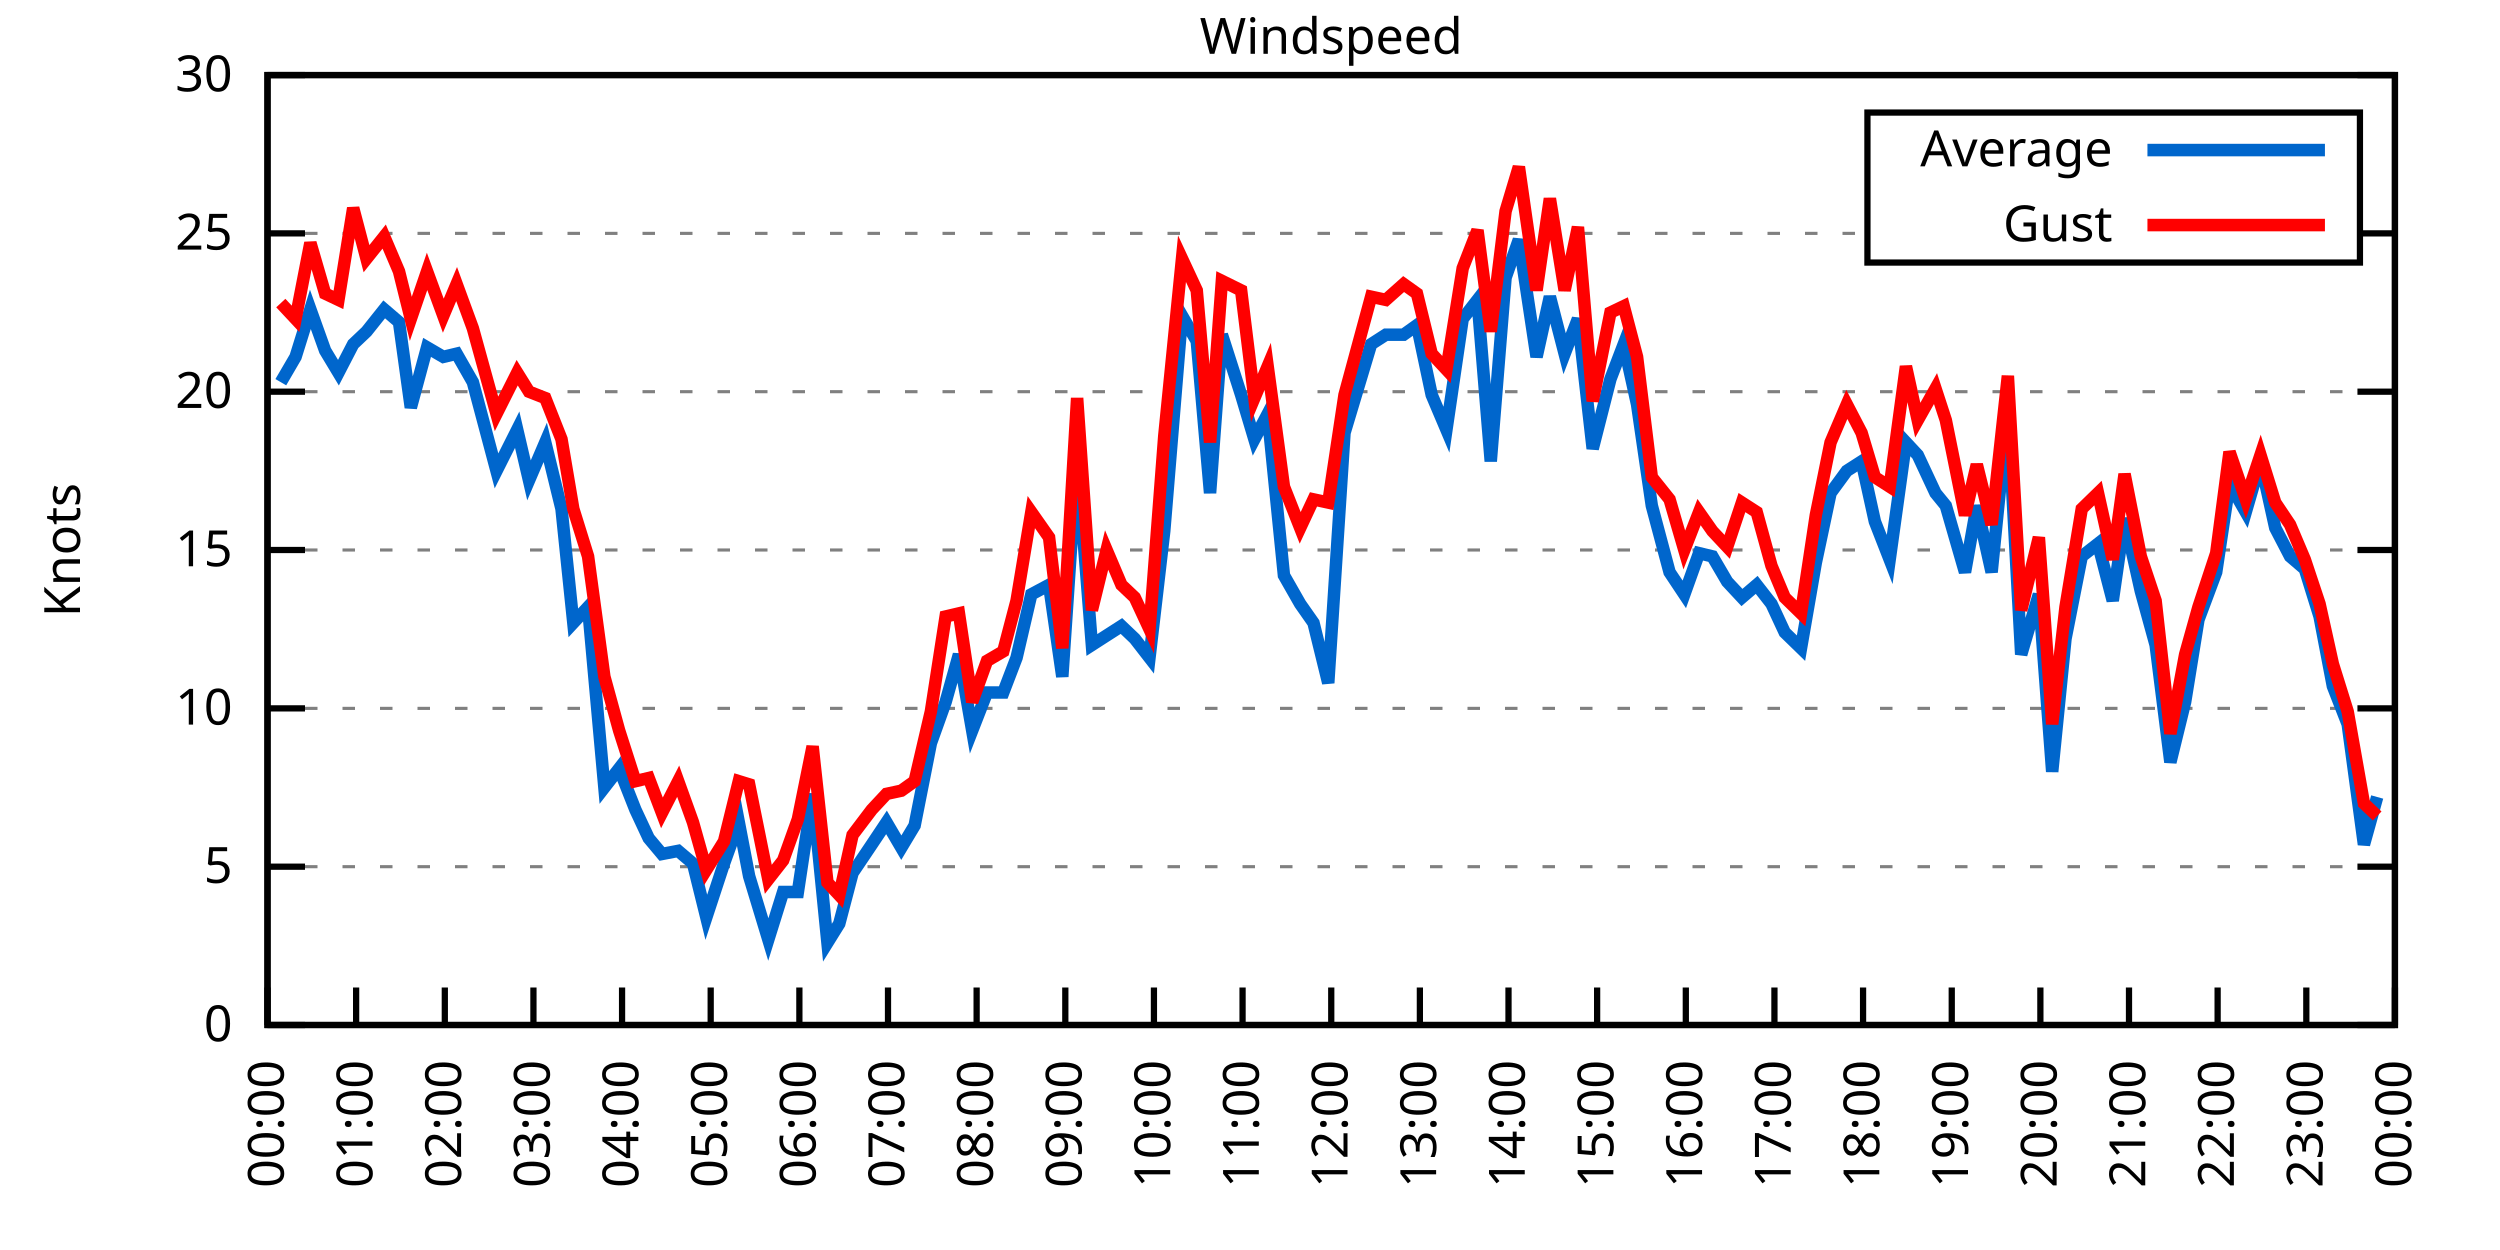
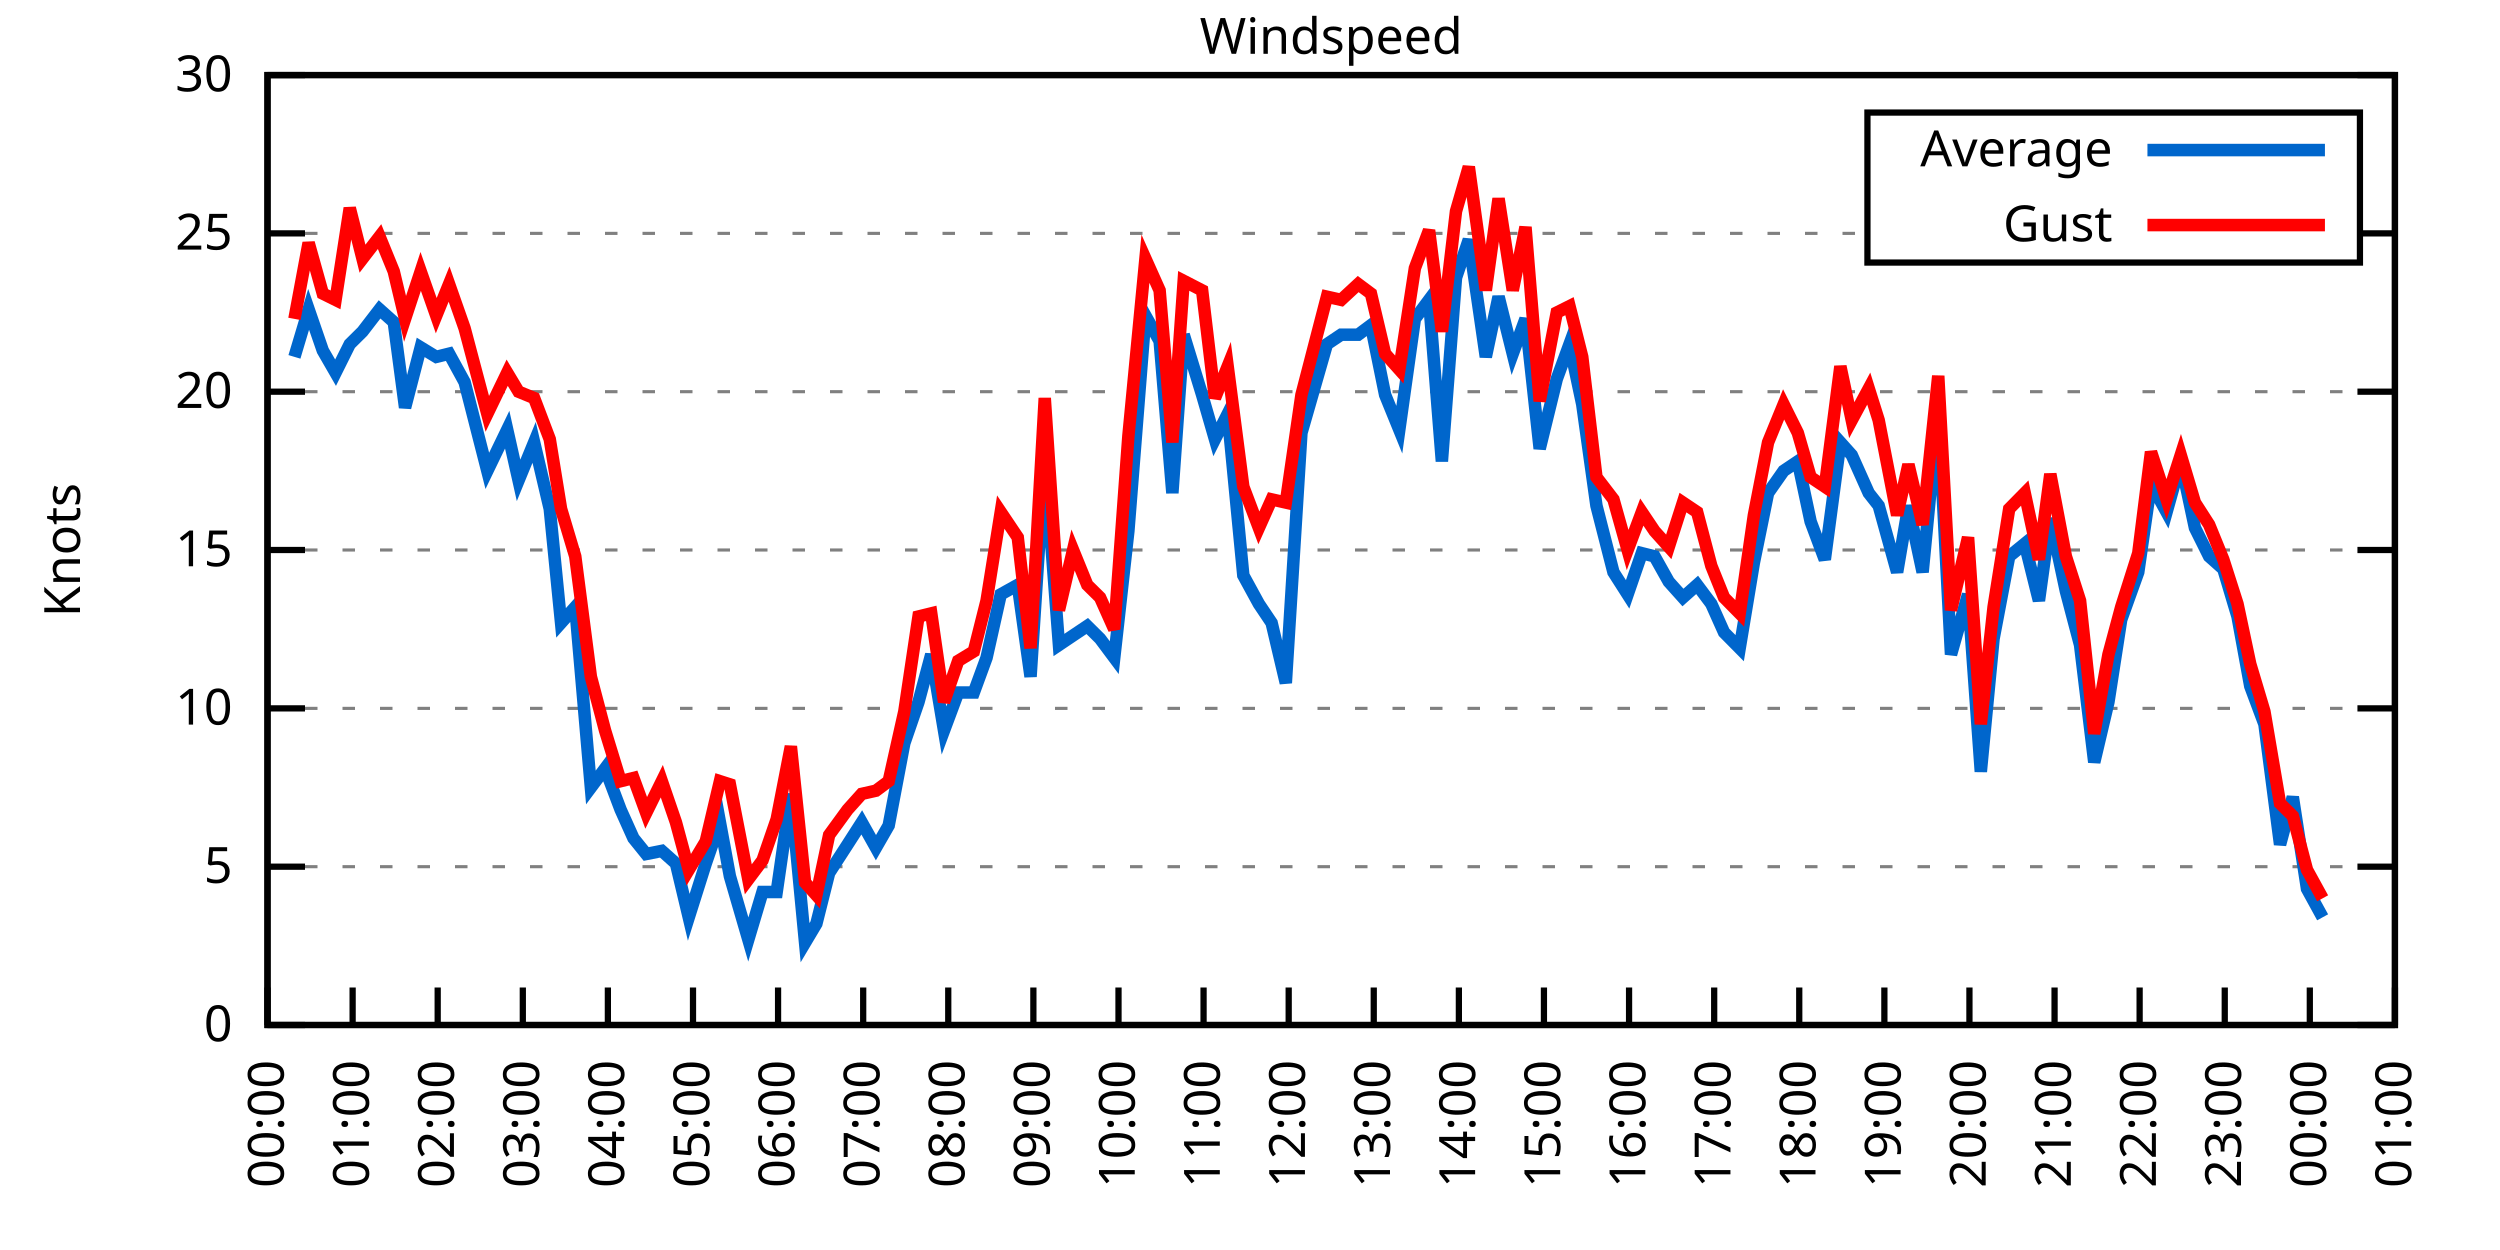
<svg xmlns="http://www.w3.org/2000/svg" xmlns:xlink="http://www.w3.org/1999/xlink" width="400" height="200" viewBox="0 0 400 200">
  <g id="gnuplot_canvas">
    <rect x="0" y="0" width="400" height="200" fill="none" />
    <defs>
      <circle id="gpDot" r="0.5" stroke-width="0.5" stroke="currentColor" />
      <path id="gpPt0" stroke-width="0.333" stroke="currentColor" d="M-1,0 h2 M0,-1 v2" />
      <path id="gpPt1" stroke-width="0.333" stroke="currentColor" d="M-1,-1 L1,1 M1,-1 L-1,1" />
      <path id="gpPt2" stroke-width="0.333" stroke="currentColor" d="M-1,0 L1,0 M0,-1 L0,1 M-1,-1 L1,1 M-1,1 L1,-1" />
      <rect id="gpPt3" stroke-width="0.333" stroke="currentColor" x="-1" y="-1" width="2" height="2" />
      <rect id="gpPt4" stroke-width="0.333" stroke="currentColor" fill="currentColor" x="-1" y="-1" width="2" height="2" />
      <circle id="gpPt5" stroke-width="0.333" stroke="currentColor" cx="0" cy="0" r="1" />
      <use xlink:href="#gpPt5" id="gpPt6" fill="currentColor" stroke="none" />
      <path id="gpPt7" stroke-width="0.333" stroke="currentColor" d="M0,-1.33 L-1.33,0.67 L1.33,0.67 z" />
      <use xlink:href="#gpPt7" id="gpPt8" fill="currentColor" stroke="none" />
      <use xlink:href="#gpPt7" id="gpPt9" stroke="currentColor" transform="rotate(180)" />
      <use xlink:href="#gpPt9" id="gpPt10" fill="currentColor" stroke="none" />
      <use xlink:href="#gpPt3" id="gpPt11" stroke="currentColor" transform="rotate(45)" />
      <use xlink:href="#gpPt11" id="gpPt12" fill="currentColor" stroke="none" />
      <path id="gpPt13" stroke-width="0.333" stroke="currentColor" d="M0,1.330 L1.265,0.411 L0.782,-1.067 L-0.782,-1.076 L-1.265,0.411 z" />
      <use xlink:href="#gpPt13" id="gpPt14" fill="currentColor" stroke="none" />
      <filter id="textbox" filterUnits="objectBoundingBox" x="0" y="0" height="1" width="1">
        <feFlood flood-color="white" flood-opacity="1" result="bgnd" />
        <feComposite in="SourceGraphic" in2="bgnd" operator="atop" />
      </filter>
      <filter id="greybox" filterUnits="objectBoundingBox" x="0" y="0" height="1" width="1">
        <feFlood flood-color="lightgrey" flood-opacity="1" result="grey" />
        <feComposite in="SourceGraphic" in2="grey" operator="atop" />
      </filter>
    </defs>
    <g fill="none" color="white" stroke="currentColor" stroke-width="1.00" stroke-linecap="butt" stroke-linejoin="miter">
</g>
    <g fill="none" color="black" stroke="currentColor" stroke-width="1.00" stroke-linecap="butt" stroke-linejoin="miter">
      <g stroke="none" shape-rendering="crispEdges">
        <polygon fill="rgb(255, 255, 255)" points="42.80,164.00 383.18,164.00 383.18,12.02 42.80,12.02 " />
      </g>
    </g>
    <g fill="none" color="black" stroke="currentColor" stroke-width="1.00" stroke-linecap="butt" stroke-linejoin="miter">
</g>
    <g fill="none" color="black" stroke="black" stroke-width="0.50" stroke-linecap="butt" stroke-linejoin="miter">
</g>
    <g fill="none" color="gray" stroke="currentColor" stroke-width="0.50" stroke-linecap="butt" stroke-linejoin="miter">
      <path stroke="gray" stroke-dasharray="2,4" class="gridline" d="M42.80,164.00 L383.19,164.00  " />
    </g>
    <g fill="none" color="gray" stroke="gray" stroke-width="1.00" stroke-linecap="butt" stroke-linejoin="miter">
</g>
    <g fill="none" color="black" stroke="currentColor" stroke-width="1.00" stroke-linecap="butt" stroke-linejoin="miter">
      <path stroke="black" d="M42.80,164.00 L48.80,164.00 M383.19,164.00 L377.19,164.00  " />
      <g transform="translate(37.20,166.60)" stroke="none" fill="black" font-family="Sans" font-size="8.00" text-anchor="end">
        <text>
          <tspan font-family="Sans"> 0</tspan>
        </text>
      </g>
    </g>
    <g fill="none" color="black" stroke="currentColor" stroke-width="1.00" stroke-linecap="butt" stroke-linejoin="miter">
</g>
    <g fill="none" color="black" stroke="black" stroke-width="0.50" stroke-linecap="butt" stroke-linejoin="miter">
</g>
    <g fill="none" color="gray" stroke="currentColor" stroke-width="0.50" stroke-linecap="butt" stroke-linejoin="miter">
      <path stroke="gray" stroke-dasharray="2,4" class="gridline" d="M42.80,138.67 L383.19,138.67  " />
    </g>
    <g fill="none" color="gray" stroke="gray" stroke-width="1.00" stroke-linecap="butt" stroke-linejoin="miter">
</g>
    <g fill="none" color="black" stroke="currentColor" stroke-width="1.00" stroke-linecap="butt" stroke-linejoin="miter">
      <path stroke="black" d="M42.80,138.67 L48.80,138.67 M383.19,138.67 L377.19,138.67  " />
      <g transform="translate(37.20,141.27)" stroke="none" fill="black" font-family="Sans" font-size="8.00" text-anchor="end">
        <text>
          <tspan font-family="Sans"> 5</tspan>
        </text>
      </g>
    </g>
    <g fill="none" color="black" stroke="currentColor" stroke-width="1.00" stroke-linecap="butt" stroke-linejoin="miter">
</g>
    <g fill="none" color="black" stroke="black" stroke-width="0.50" stroke-linecap="butt" stroke-linejoin="miter">
</g>
    <g fill="none" color="gray" stroke="currentColor" stroke-width="0.50" stroke-linecap="butt" stroke-linejoin="miter">
      <path stroke="gray" stroke-dasharray="2,4" class="gridline" d="M42.80,113.34 L383.19,113.34  " />
    </g>
    <g fill="none" color="gray" stroke="gray" stroke-width="1.00" stroke-linecap="butt" stroke-linejoin="miter">
</g>
    <g fill="none" color="black" stroke="currentColor" stroke-width="1.00" stroke-linecap="butt" stroke-linejoin="miter">
      <path stroke="black" d="M42.80,113.34 L48.80,113.34 M383.19,113.34 L377.19,113.34  " />
      <g transform="translate(37.20,115.94)" stroke="none" fill="black" font-family="Sans" font-size="8.00" text-anchor="end">
        <text>
          <tspan font-family="Sans"> 10</tspan>
        </text>
      </g>
    </g>
    <g fill="none" color="black" stroke="currentColor" stroke-width="1.00" stroke-linecap="butt" stroke-linejoin="miter">
</g>
    <g fill="none" color="black" stroke="black" stroke-width="0.50" stroke-linecap="butt" stroke-linejoin="miter">
</g>
    <g fill="none" color="gray" stroke="currentColor" stroke-width="0.50" stroke-linecap="butt" stroke-linejoin="miter">
      <path stroke="gray" stroke-dasharray="2,4" class="gridline" d="M42.80,88.00 L383.19,88.00  " />
    </g>
    <g fill="none" color="gray" stroke="gray" stroke-width="1.00" stroke-linecap="butt" stroke-linejoin="miter">
</g>
    <g fill="none" color="black" stroke="currentColor" stroke-width="1.00" stroke-linecap="butt" stroke-linejoin="miter">
      <path stroke="black" d="M42.80,88.00 L48.80,88.00 M383.19,88.00 L377.19,88.00  " />
      <g transform="translate(37.20,90.60)" stroke="none" fill="black" font-family="Sans" font-size="8.00" text-anchor="end">
        <text>
          <tspan font-family="Sans"> 15</tspan>
        </text>
      </g>
    </g>
    <g fill="none" color="black" stroke="currentColor" stroke-width="1.00" stroke-linecap="butt" stroke-linejoin="miter">
</g>
    <g fill="none" color="black" stroke="black" stroke-width="0.50" stroke-linecap="butt" stroke-linejoin="miter">
</g>
    <g fill="none" color="gray" stroke="currentColor" stroke-width="0.50" stroke-linecap="butt" stroke-linejoin="miter">
      <path stroke="gray" stroke-dasharray="2,4" class="gridline" d="M42.80,62.67 L383.19,62.67  " />
    </g>
    <g fill="none" color="gray" stroke="gray" stroke-width="1.00" stroke-linecap="butt" stroke-linejoin="miter">
</g>
    <g fill="none" color="black" stroke="currentColor" stroke-width="1.00" stroke-linecap="butt" stroke-linejoin="miter">
      <path stroke="black" d="M42.80,62.67 L48.80,62.67 M383.19,62.67 L377.19,62.67  " />
      <g transform="translate(37.20,65.27)" stroke="none" fill="black" font-family="Sans" font-size="8.00" text-anchor="end">
        <text>
          <tspan font-family="Sans"> 20</tspan>
        </text>
      </g>
    </g>
    <g fill="none" color="black" stroke="currentColor" stroke-width="1.00" stroke-linecap="butt" stroke-linejoin="miter">
</g>
    <g fill="none" color="black" stroke="black" stroke-width="0.50" stroke-linecap="butt" stroke-linejoin="miter">
</g>
    <g fill="none" color="gray" stroke="currentColor" stroke-width="0.50" stroke-linecap="butt" stroke-linejoin="miter">
      <path stroke="gray" stroke-dasharray="2,4" class="gridline" d="M42.80,37.34 L298.79,37.34 M377.59,37.34 L383.19,37.34  " />
    </g>
    <g fill="none" color="gray" stroke="gray" stroke-width="1.00" stroke-linecap="butt" stroke-linejoin="miter">
</g>
    <g fill="none" color="black" stroke="currentColor" stroke-width="1.00" stroke-linecap="butt" stroke-linejoin="miter">
      <path stroke="black" d="M42.80,37.34 L48.80,37.34 M383.19,37.34 L377.19,37.34  " />
      <g transform="translate(37.20,39.94)" stroke="none" fill="black" font-family="Sans" font-size="8.00" text-anchor="end">
        <text>
          <tspan font-family="Sans"> 25</tspan>
        </text>
      </g>
    </g>
    <g fill="none" color="black" stroke="currentColor" stroke-width="1.00" stroke-linecap="butt" stroke-linejoin="miter">
</g>
    <g fill="none" color="black" stroke="black" stroke-width="0.50" stroke-linecap="butt" stroke-linejoin="miter">
</g>
    <g fill="none" color="gray" stroke="currentColor" stroke-width="0.50" stroke-linecap="butt" stroke-linejoin="miter">
      <path stroke="gray" stroke-dasharray="2,4" class="gridline" d="M42.80,12.01 L383.19,12.01  " />
    </g>
    <g fill="none" color="gray" stroke="gray" stroke-width="1.00" stroke-linecap="butt" stroke-linejoin="miter">
</g>
    <g fill="none" color="black" stroke="currentColor" stroke-width="1.00" stroke-linecap="butt" stroke-linejoin="miter">
      <path stroke="black" d="M42.80,12.01 L48.80,12.01 M383.19,12.01 L377.19,12.01  " />
      <g transform="translate(37.20,14.61)" stroke="none" fill="black" font-family="Sans" font-size="8.00" text-anchor="end">
        <text>
          <tspan font-family="Sans"> 30</tspan>
        </text>
      </g>
    </g>
    <g fill="none" color="black" stroke="currentColor" stroke-width="1.00" stroke-linecap="butt" stroke-linejoin="miter">
      <path stroke="black" d="M42.80,164.00 L42.80,158.00  " />
      <g transform="translate(45.40,169.60) rotate(270.00)" stroke="none" fill="black" font-family="Sans" font-size="8.00" text-anchor="end">
        <text>
          <tspan font-family="Sans">00:00</tspan>
        </text>
      </g>
    </g>
    <g fill="none" color="black" stroke="currentColor" stroke-width="1.00" stroke-linecap="butt" stroke-linejoin="miter">
-       <path stroke="black" d="M56.98,164.00 L56.98,158.00  " />
-       <g transform="translate(59.58,169.60) rotate(270.00)" stroke="none" fill="black" font-family="Sans" font-size="8.00" text-anchor="end">
+       <path stroke="black" d="M56.42,164.00 L56.42,158.00  " />
+       <g transform="translate(59.02,169.60) rotate(270.00)" stroke="none" fill="black" font-family="Sans" font-size="8.00" text-anchor="end">
        <text>
          <tspan font-family="Sans">01:00</tspan>
        </text>
      </g>
    </g>
    <g fill="none" color="black" stroke="currentColor" stroke-width="1.00" stroke-linecap="butt" stroke-linejoin="miter">
-       <path stroke="black" d="M71.17,164.00 L71.17,158.00  " />
-       <g transform="translate(73.77,169.60) rotate(270.00)" stroke="none" fill="black" font-family="Sans" font-size="8.00" text-anchor="end">
+       <path stroke="black" d="M70.03,164.00 L70.03,158.00  " />
+       <g transform="translate(72.63,169.60) rotate(270.00)" stroke="none" fill="black" font-family="Sans" font-size="8.00" text-anchor="end">
        <text>
          <tspan font-family="Sans">02:00</tspan>
        </text>
      </g>
    </g>
    <g fill="none" color="black" stroke="currentColor" stroke-width="1.00" stroke-linecap="butt" stroke-linejoin="miter">
-       <path stroke="black" d="M85.35,164.00 L85.35,158.00  " />
-       <g transform="translate(87.95,169.60) rotate(270.00)" stroke="none" fill="black" font-family="Sans" font-size="8.00" text-anchor="end">
+       <path stroke="black" d="M83.65,164.00 L83.65,158.00  " />
+       <g transform="translate(86.25,169.60) rotate(270.00)" stroke="none" fill="black" font-family="Sans" font-size="8.00" text-anchor="end">
        <text>
          <tspan font-family="Sans">03:00</tspan>
        </text>
      </g>
    </g>
    <g fill="none" color="black" stroke="currentColor" stroke-width="1.00" stroke-linecap="butt" stroke-linejoin="miter">
-       <path stroke="black" d="M99.53,164.00 L99.53,158.00  " />
-       <g transform="translate(102.13,169.60) rotate(270.00)" stroke="none" fill="black" font-family="Sans" font-size="8.00" text-anchor="end">
+       <path stroke="black" d="M97.26,164.00 L97.26,158.00  " />
+       <g transform="translate(99.86,169.60) rotate(270.00)" stroke="none" fill="black" font-family="Sans" font-size="8.00" text-anchor="end">
        <text>
          <tspan font-family="Sans">04:00</tspan>
        </text>
      </g>
    </g>
    <g fill="none" color="black" stroke="currentColor" stroke-width="1.00" stroke-linecap="butt" stroke-linejoin="miter">
-       <path stroke="black" d="M113.71,164.00 L113.71,158.00  " />
-       <g transform="translate(116.31,169.60) rotate(270.00)" stroke="none" fill="black" font-family="Sans" font-size="8.00" text-anchor="end">
+       <path stroke="black" d="M110.88,164.00 L110.88,158.00  " />
+       <g transform="translate(113.48,169.60) rotate(270.00)" stroke="none" fill="black" font-family="Sans" font-size="8.00" text-anchor="end">
        <text>
          <tspan font-family="Sans">05:00</tspan>
        </text>
      </g>
    </g>
    <g fill="none" color="black" stroke="currentColor" stroke-width="1.00" stroke-linecap="butt" stroke-linejoin="miter">
-       <path stroke="black" d="M127.90,164.00 L127.90,158.00  " />
-       <g transform="translate(130.50,169.60) rotate(270.00)" stroke="none" fill="black" font-family="Sans" font-size="8.00" text-anchor="end">
+       <path stroke="black" d="M124.49,164.00 L124.49,158.00  " />
+       <g transform="translate(127.09,169.60) rotate(270.00)" stroke="none" fill="black" font-family="Sans" font-size="8.00" text-anchor="end">
        <text>
          <tspan font-family="Sans">06:00</tspan>
        </text>
      </g>
    </g>
    <g fill="none" color="black" stroke="currentColor" stroke-width="1.00" stroke-linecap="butt" stroke-linejoin="miter">
-       <path stroke="black" d="M142.08,164.00 L142.08,158.00  " />
-       <g transform="translate(144.68,169.60) rotate(270.00)" stroke="none" fill="black" font-family="Sans" font-size="8.00" text-anchor="end">
+       <path stroke="black" d="M138.11,164.00 L138.11,158.00  " />
+       <g transform="translate(140.71,169.60) rotate(270.00)" stroke="none" fill="black" font-family="Sans" font-size="8.00" text-anchor="end">
        <text>
          <tspan font-family="Sans">07:00</tspan>
        </text>
      </g>
    </g>
    <g fill="none" color="black" stroke="currentColor" stroke-width="1.00" stroke-linecap="butt" stroke-linejoin="miter">
-       <path stroke="black" d="M156.26,164.00 L156.26,158.00  " />
-       <g transform="translate(158.86,169.60) rotate(270.00)" stroke="none" fill="black" font-family="Sans" font-size="8.00" text-anchor="end">
+       <path stroke="black" d="M151.72,164.00 L151.72,158.00  " />
+       <g transform="translate(154.32,169.60) rotate(270.00)" stroke="none" fill="black" font-family="Sans" font-size="8.00" text-anchor="end">
        <text>
          <tspan font-family="Sans">08:00</tspan>
        </text>
      </g>
    </g>
    <g fill="none" color="black" stroke="currentColor" stroke-width="1.00" stroke-linecap="butt" stroke-linejoin="miter">
-       <path stroke="black" d="M170.45,164.00 L170.45,158.00  " />
-       <g transform="translate(173.05,169.60) rotate(270.00)" stroke="none" fill="black" font-family="Sans" font-size="8.00" text-anchor="end">
+       <path stroke="black" d="M165.34,164.00 L165.34,158.00  " />
+       <g transform="translate(167.94,169.60) rotate(270.00)" stroke="none" fill="black" font-family="Sans" font-size="8.00" text-anchor="end">
        <text>
          <tspan font-family="Sans">09:00</tspan>
        </text>
      </g>
    </g>
    <g fill="none" color="black" stroke="currentColor" stroke-width="1.00" stroke-linecap="butt" stroke-linejoin="miter">
-       <path stroke="black" d="M184.63,164.00 L184.63,158.00  " />
-       <g transform="translate(187.23,169.60) rotate(270.00)" stroke="none" fill="black" font-family="Sans" font-size="8.00" text-anchor="end">
+       <path stroke="black" d="M178.96,164.00 L178.96,158.00  " />
+       <g transform="translate(181.56,169.60) rotate(270.00)" stroke="none" fill="black" font-family="Sans" font-size="8.00" text-anchor="end">
        <text>
          <tspan font-family="Sans">10:00</tspan>
        </text>
      </g>
    </g>
    <g fill="none" color="black" stroke="currentColor" stroke-width="1.00" stroke-linecap="butt" stroke-linejoin="miter">
-       <path stroke="black" d="M198.81,164.00 L198.81,158.00  " />
-       <g transform="translate(201.41,169.60) rotate(270.00)" stroke="none" fill="black" font-family="Sans" font-size="8.00" text-anchor="end">
+       <path stroke="black" d="M192.57,164.00 L192.57,158.00  " />
+       <g transform="translate(195.17,169.60) rotate(270.00)" stroke="none" fill="black" font-family="Sans" font-size="8.00" text-anchor="end">
        <text>
          <tspan font-family="Sans">11:00</tspan>
        </text>
      </g>
    </g>
    <g fill="none" color="black" stroke="currentColor" stroke-width="1.00" stroke-linecap="butt" stroke-linejoin="miter">
-       <path stroke="black" d="M213.00,164.00 L213.00,158.00  " />
-       <g transform="translate(215.60,169.60) rotate(270.00)" stroke="none" fill="black" font-family="Sans" font-size="8.00" text-anchor="end">
+       <path stroke="black" d="M206.19,164.00 L206.19,158.00  " />
+       <g transform="translate(208.79,169.60) rotate(270.00)" stroke="none" fill="black" font-family="Sans" font-size="8.00" text-anchor="end">
        <text>
          <tspan font-family="Sans">12:00</tspan>
        </text>
      </g>
    </g>
    <g fill="none" color="black" stroke="currentColor" stroke-width="1.00" stroke-linecap="butt" stroke-linejoin="miter">
-       <path stroke="black" d="M227.18,164.00 L227.18,158.00  " />
-       <g transform="translate(229.78,169.60) rotate(270.00)" stroke="none" fill="black" font-family="Sans" font-size="8.00" text-anchor="end">
+       <path stroke="black" d="M219.80,164.00 L219.80,158.00  " />
+       <g transform="translate(222.40,169.60) rotate(270.00)" stroke="none" fill="black" font-family="Sans" font-size="8.00" text-anchor="end">
        <text>
          <tspan font-family="Sans">13:00</tspan>
        </text>
      </g>
    </g>
    <g fill="none" color="black" stroke="currentColor" stroke-width="1.00" stroke-linecap="butt" stroke-linejoin="miter">
-       <path stroke="black" d="M241.36,164.00 L241.36,158.00  " />
-       <g transform="translate(243.96,169.60) rotate(270.00)" stroke="none" fill="black" font-family="Sans" font-size="8.00" text-anchor="end">
+       <path stroke="black" d="M233.42,164.00 L233.42,158.00  " />
+       <g transform="translate(236.02,169.60) rotate(270.00)" stroke="none" fill="black" font-family="Sans" font-size="8.00" text-anchor="end">
        <text>
          <tspan font-family="Sans">14:00</tspan>
        </text>
      </g>
    </g>
    <g fill="none" color="black" stroke="currentColor" stroke-width="1.00" stroke-linecap="butt" stroke-linejoin="miter">
-       <path stroke="black" d="M255.54,164.00 L255.54,158.00  " />
-       <g transform="translate(258.14,169.60) rotate(270.00)" stroke="none" fill="black" font-family="Sans" font-size="8.00" text-anchor="end">
+       <path stroke="black" d="M247.03,164.00 L247.03,158.00  " />
+       <g transform="translate(249.63,169.60) rotate(270.00)" stroke="none" fill="black" font-family="Sans" font-size="8.00" text-anchor="end">
        <text>
          <tspan font-family="Sans">15:00</tspan>
        </text>
      </g>
    </g>
    <g fill="none" color="black" stroke="currentColor" stroke-width="1.00" stroke-linecap="butt" stroke-linejoin="miter">
-       <path stroke="black" d="M269.73,164.00 L269.73,158.00  " />
-       <g transform="translate(272.33,169.60) rotate(270.00)" stroke="none" fill="black" font-family="Sans" font-size="8.00" text-anchor="end">
+       <path stroke="black" d="M260.65,164.00 L260.65,158.00  " />
+       <g transform="translate(263.25,169.60) rotate(270.00)" stroke="none" fill="black" font-family="Sans" font-size="8.00" text-anchor="end">
        <text>
          <tspan font-family="Sans">16:00</tspan>
        </text>
      </g>
    </g>
    <g fill="none" color="black" stroke="currentColor" stroke-width="1.00" stroke-linecap="butt" stroke-linejoin="miter">
-       <path stroke="black" d="M283.91,164.00 L283.91,158.00  " />
-       <g transform="translate(286.51,169.60) rotate(270.00)" stroke="none" fill="black" font-family="Sans" font-size="8.00" text-anchor="end">
+       <path stroke="black" d="M274.27,164.00 L274.27,158.00  " />
+       <g transform="translate(276.87,169.60) rotate(270.00)" stroke="none" fill="black" font-family="Sans" font-size="8.00" text-anchor="end">
        <text>
          <tspan font-family="Sans">17:00</tspan>
        </text>
      </g>
    </g>
    <g fill="none" color="black" stroke="currentColor" stroke-width="1.00" stroke-linecap="butt" stroke-linejoin="miter">
-       <path stroke="black" d="M298.09,164.00 L298.09,158.00  " />
-       <g transform="translate(300.69,169.60) rotate(270.00)" stroke="none" fill="black" font-family="Sans" font-size="8.00" text-anchor="end">
+       <path stroke="black" d="M287.88,164.00 L287.88,158.00  " />
+       <g transform="translate(290.48,169.60) rotate(270.00)" stroke="none" fill="black" font-family="Sans" font-size="8.00" text-anchor="end">
        <text>
          <tspan font-family="Sans">18:00</tspan>
        </text>
      </g>
    </g>
    <g fill="none" color="black" stroke="currentColor" stroke-width="1.00" stroke-linecap="butt" stroke-linejoin="miter">
-       <path stroke="black" d="M312.28,164.00 L312.28,158.00  " />
-       <g transform="translate(314.88,169.60) rotate(270.00)" stroke="none" fill="black" font-family="Sans" font-size="8.00" text-anchor="end">
+       <path stroke="black" d="M301.50,164.00 L301.50,158.00  " />
+       <g transform="translate(304.10,169.60) rotate(270.00)" stroke="none" fill="black" font-family="Sans" font-size="8.00" text-anchor="end">
        <text>
          <tspan font-family="Sans">19:00</tspan>
        </text>
      </g>
    </g>
    <g fill="none" color="black" stroke="currentColor" stroke-width="1.00" stroke-linecap="butt" stroke-linejoin="miter">
-       <path stroke="black" d="M326.46,164.00 L326.46,158.00  " />
-       <g transform="translate(329.06,169.60) rotate(270.00)" stroke="none" fill="black" font-family="Sans" font-size="8.00" text-anchor="end">
+       <path stroke="black" d="M315.11,164.00 L315.11,158.00  " />
+       <g transform="translate(317.71,169.60) rotate(270.00)" stroke="none" fill="black" font-family="Sans" font-size="8.00" text-anchor="end">
        <text>
          <tspan font-family="Sans">20:00</tspan>
        </text>
      </g>
    </g>
    <g fill="none" color="black" stroke="currentColor" stroke-width="1.00" stroke-linecap="butt" stroke-linejoin="miter">
-       <path stroke="black" d="M340.64,164.00 L340.64,158.00  " />
-       <g transform="translate(343.24,169.60) rotate(270.00)" stroke="none" fill="black" font-family="Sans" font-size="8.00" text-anchor="end">
+       <path stroke="black" d="M328.73,164.00 L328.73,158.00  " />
+       <g transform="translate(331.33,169.60) rotate(270.00)" stroke="none" fill="black" font-family="Sans" font-size="8.00" text-anchor="end">
        <text>
          <tspan font-family="Sans">21:00</tspan>
        </text>
      </g>
    </g>
    <g fill="none" color="black" stroke="currentColor" stroke-width="1.00" stroke-linecap="butt" stroke-linejoin="miter">
-       <path stroke="black" d="M354.82,164.00 L354.82,158.00  " />
-       <g transform="translate(357.42,169.60) rotate(270.00)" stroke="none" fill="black" font-family="Sans" font-size="8.00" text-anchor="end">
+       <path stroke="black" d="M342.34,164.00 L342.34,158.00  " />
+       <g transform="translate(344.94,169.60) rotate(270.00)" stroke="none" fill="black" font-family="Sans" font-size="8.00" text-anchor="end">
        <text>
          <tspan font-family="Sans">22:00</tspan>
        </text>
      </g>
    </g>
    <g fill="none" color="black" stroke="currentColor" stroke-width="1.00" stroke-linecap="butt" stroke-linejoin="miter">
-       <path stroke="black" d="M369.01,164.00 L369.01,158.00  " />
-       <g transform="translate(371.61,169.60) rotate(270.00)" stroke="none" fill="black" font-family="Sans" font-size="8.00" text-anchor="end">
+       <path stroke="black" d="M355.96,164.00 L355.96,158.00  " />
+       <g transform="translate(358.56,169.60) rotate(270.00)" stroke="none" fill="black" font-family="Sans" font-size="8.00" text-anchor="end">
        <text>
          <tspan font-family="Sans">23:00</tspan>
+         </text>
+       </g>
+     </g>
+     <g fill="none" color="black" stroke="currentColor" stroke-width="1.00" stroke-linecap="butt" stroke-linejoin="miter">
+       <path stroke="black" d="M369.57,164.00 L369.57,158.00  " />
+       <g transform="translate(372.17,169.60) rotate(270.00)" stroke="none" fill="black" font-family="Sans" font-size="8.00" text-anchor="end">
+         <text>
+           <tspan font-family="Sans">00:00</tspan>
        </text>
      </g>
    </g>
    <g fill="none" color="black" stroke="currentColor" stroke-width="1.00" stroke-linecap="butt" stroke-linejoin="miter">
      <path stroke="black" d="M383.19,164.00 L383.19,158.00  " />
      <g transform="translate(385.79,169.60) rotate(270.00)" stroke="none" fill="black" font-family="Sans" font-size="8.00" text-anchor="end">
        <text>
-           <tspan font-family="Sans">00:00</tspan>
+           <tspan font-family="Sans">01:00</tspan>
        </text>
      </g>
    </g>
    <g fill="none" color="black" stroke="currentColor" stroke-width="1.00" stroke-linecap="butt" stroke-linejoin="miter">
</g>
    <g fill="none" color="black" stroke="currentColor" stroke-width="1.00" stroke-linecap="butt" stroke-linejoin="miter">
      <path stroke="black" d="M42.80,12.01 L42.80,164.00 L383.19,164.00 L383.19,12.01 L42.80,12.01 Z  " />
    </g>
    <g fill="none" color="black" stroke="currentColor" stroke-width="1.00" stroke-linecap="butt" stroke-linejoin="miter">
</g>
    <g fill="none" color="black" stroke="currentColor" stroke-width="1.00" stroke-linecap="butt" stroke-linejoin="miter">
      <path stroke="black" d="M298.79,42.01 L298.79,18.01 L377.59,18.01 L377.59,42.01 L298.79,42.01 Z  " />
    </g>
    <g id="Windspeed_plot_1">
      <g fill="none" color="white" stroke="black" stroke-width="2.00" stroke-linecap="butt" stroke-linejoin="miter">
</g>
      <g fill="none" color="black" stroke="currentColor" stroke-width="2.00" stroke-linecap="butt" stroke-linejoin="miter">
        <g transform="translate(337.99,26.61)" stroke="none" fill="black" font-family="Sans" font-size="8.00" text-anchor="end">
          <text>
            <tspan font-family="Sans">Average</tspan>
          </text>
        </g>
      </g>
      <g fill="none" color="black" stroke="currentColor" stroke-width="2.00" stroke-linecap="butt" stroke-linejoin="miter">
-         <path stroke="rgb(  0, 102, 204)" d="M343.59,24.01 L371.99,24.01 M44.93,61.15 L47.29,57.10 L49.66,49.50 L52.02,56.09 L54.15,59.63 L56.51,55.07   L58.64,53.05 L61.47,49.50 L63.84,51.53 L65.73,65.21 L68.33,55.58 L70.93,57.10 L73.06,56.59 L75.66,61.15   L79.44,75.34 L82.75,68.75 L84.64,76.86 L87.24,70.78 L89.84,81.42 L91.73,99.66 L94.09,97.12 L96.70,126.00   L99.06,122.96 L101.66,129.55 L103.79,134.11 L105.91,136.64 L108.51,136.14 L110.88,138.16 L113.01,146.77 L115.84,138.16   L118.21,131.58 L119.86,140.19 L122.93,150.32 L125.30,142.72 L127.66,142.72 L130.02,127.02 L132.39,150.83 L134.28,147.79   L136.41,139.68 L139.48,135.12 L141.84,131.58 L144.21,135.63 L146.34,132.08 L148.94,118.91 L151.30,112.32 L153.43,104.72   L155.55,116.88 L157.92,110.80 L160.52,110.80 L162.65,105.23 L165.01,95.10 L167.85,93.58 L169.97,108.27 L172.34,73.31   L174.70,103.20 L177.06,101.68 L179.43,100.16 L181.56,102.19 L183.92,105.23 L186.28,84.97 L189.12,50.51 L191.48,54.57   L193.61,78.89 L195.50,53.55 L198.58,63.18 L200.70,70.27 L202.83,66.22 L205.43,92.06 L208.03,96.62 L210.16,99.66   L212.52,109.28 L215.12,69.26 L219.38,55.07 L221.74,53.55 L224.58,53.55 L226.71,52.03 L229.07,63.18 L231.43,68.75   L234.03,51.02 L236.40,47.98 L238.52,73.82 L240.89,44.43 L243.02,38.35 L245.85,57.10 L247.98,47.47 L250.34,56.59   L252.47,51.02 L254.83,71.79 L257.67,60.65 L259.80,55.07 L261.93,64.70 L264.29,80.91 L267.13,91.55 L269.49,95.10   L271.85,88.51 L273.98,89.02 L276.35,93.07 L278.71,95.60 L281.07,93.58 L283.44,96.62 L285.56,101.18 L288.16,103.71   L290.53,90.03 L292.89,78.89 L295.49,75.34 L297.86,73.82 L299.98,83.45 L302.35,89.52 L304.95,70.78 L306.84,72.81   L309.68,78.89 L311.33,80.91 L314.40,91.55 L316.29,80.91 L318.66,91.55 L321.26,65.71 L323.39,104.72 L326.22,95.10   L328.35,123.47 L330.48,102.19 L333.08,89.02 L335.68,86.99 L338.04,96.11 L339.93,82.94 L342.53,94.59 L344.90,103.20   L347.26,121.95 L349.62,112.32 L351.75,99.15 L354.59,91.55 L356.72,77.37 L359.32,81.93 L361.68,73.82 L364.04,84.46   L366.41,89.02 L368.77,91.04 L371.13,98.64 L373.26,109.79 L375.63,115.87 L378.23,135.12 L380.35,127.52  " />
+         <path stroke="rgb(  0, 102, 204)" d="M343.59,24.01 L371.99,24.01 M47.11,57.10 L49.38,49.50 L51.65,56.09 L53.69,59.63 L55.96,55.07 L58.00,53.05   L60.73,49.50 L63.00,51.53 L64.81,65.21 L67.31,55.58 L69.80,57.10 L71.85,56.59 L74.34,61.15 L77.97,75.34   L81.15,68.75 L82.97,76.86 L85.46,70.78 L87.96,81.42 L89.77,99.66 L92.04,97.12 L94.54,126.00 L96.81,122.96   L99.30,129.55 L101.35,134.11 L103.39,136.64 L105.89,136.14 L108.15,138.16 L110.20,146.77 L112.92,138.16 L115.19,131.58   L116.78,140.19 L119.73,150.32 L122.00,142.72 L124.27,142.72 L126.54,127.02 L128.81,150.83 L130.62,147.79 L132.66,139.68   L135.61,135.12 L137.88,131.58 L140.15,135.63 L142.19,132.08 L144.69,118.91 L146.96,112.32 L149.00,104.72 L151.04,116.88   L153.31,110.80 L155.81,110.80 L157.85,105.23 L160.12,95.10 L162.84,93.58 L164.89,108.27 L167.16,73.31 L169.43,103.20   L171.69,101.68 L173.96,100.16 L176.01,102.19 L178.28,105.23 L180.54,84.97 L183.27,50.51 L185.54,54.57 L187.58,78.89   L189.39,53.55 L192.34,63.18 L194.39,70.27 L196.43,66.22 L198.93,92.06 L201.42,96.62 L203.46,99.66 L205.73,109.28   L208.23,69.26 L212.31,55.07 L214.58,53.55 L217.31,53.55 L219.35,52.03 L221.62,63.18 L223.89,68.75 L226.38,51.02   L228.65,47.98 L230.70,73.82 L232.96,44.43 L235.01,38.35 L237.73,57.10 L239.77,47.47 L242.04,56.59 L244.08,51.02   L246.35,71.79 L249.08,60.65 L251.12,55.07 L253.16,64.70 L255.43,80.91 L258.15,91.55 L260.42,95.10 L262.69,88.51   L264.73,89.02 L267.00,93.07 L269.27,95.60 L271.54,93.58 L273.81,96.62 L275.85,101.18 L278.35,103.71 L280.62,90.03   L282.89,78.89 L285.38,75.34 L287.65,73.82 L289.70,83.45 L291.97,89.52 L294.46,70.78 L296.28,72.81 L299.00,78.89   L300.59,80.91 L303.54,91.55 L305.35,80.91 L307.62,91.55 L310.12,65.71 L312.16,104.72 L314.89,95.10 L316.93,123.47   L318.97,102.19 L321.47,89.02 L323.96,86.99 L326.23,96.11 L328.05,82.94 L330.54,94.59 L332.81,103.20 L335.08,121.95   L337.35,112.32 L339.39,99.15 L342.12,91.55 L344.16,77.37 L346.65,81.93 L348.92,73.82 L351.19,84.46 L353.46,89.02   L355.73,91.04 L358.00,98.64 L360.04,109.79 L362.31,115.87 L364.81,135.12 L366.85,127.52 L369.12,142.21 L371.62,146.77    " />
      </g>
    </g>
    <g id="Windspeed_plot_2">
      <g fill="none" color="black" stroke="currentColor" stroke-width="2.00" stroke-linecap="butt" stroke-linejoin="miter">
        <g transform="translate(337.99,38.61)" stroke="none" fill="black" font-family="Sans" font-size="8.00" text-anchor="end">
          <text>
            <tspan font-family="Sans">Gust</tspan>
          </text>
        </g>
      </g>
      <g fill="none" color="black" stroke="currentColor" stroke-width="2.00" stroke-linecap="butt" stroke-linejoin="miter">
-         <path stroke="rgb(255,   0,   0)" d="M343.59,36.01 L371.99,36.01 M44.93,48.49 L47.29,51.02 L49.66,38.86 L52.02,46.97 L54.15,47.98 L56.51,33.29   L58.64,41.39 L61.47,37.85 L63.84,43.42 L65.73,51.02 L68.33,43.42 L70.93,50.51 L73.06,45.45 L75.66,52.54   L79.44,66.22 L82.75,59.63 L84.64,62.67 L87.24,63.69 L89.84,70.27 L91.73,81.42 L94.09,89.02 L96.70,108.27   L99.06,116.88 L101.66,124.99 L103.79,124.48 L105.91,130.06 L108.51,124.99 L110.88,131.58 L113.01,139.17 L115.84,134.62   L118.21,124.99 L119.86,125.50 L122.93,140.69 L125.30,137.66 L127.66,131.07 L130.02,119.42 L132.39,141.20 L134.28,143.23   L136.41,133.60 L139.48,129.55 L141.84,127.02 L144.21,126.51 L146.34,124.99 L148.94,113.84 L151.30,98.64 L153.43,98.14   L155.55,112.32 L157.92,105.74 L160.52,104.22 L162.65,96.11 L165.01,81.93 L167.85,85.98 L169.97,103.71 L172.34,63.69   L174.70,97.63 L177.06,88.00 L179.43,93.58 L181.56,95.60 L183.92,100.67 L186.28,69.77 L189.12,41.39 L191.48,46.46   L193.61,70.78 L195.50,44.94 L198.58,46.46 L200.70,63.69 L202.83,58.62 L205.43,77.87 L208.03,84.46 L210.16,79.90   L212.52,80.41 L215.12,63.18 L219.38,47.47 L221.74,47.98 L224.58,45.45 L226.71,46.97 L229.07,56.59 L231.43,59.13   L234.03,42.91 L236.40,36.84 L238.52,53.05 L240.89,33.80 L243.02,26.70 L245.85,46.46 L247.98,31.77 L250.34,46.46   L252.47,36.33 L254.83,64.19 L257.67,50.01 L259.80,48.99 L261.93,57.10 L264.29,76.35 L267.13,79.90 L269.49,88.00   L271.85,81.93 L273.98,84.97 L276.35,87.50 L278.71,80.41 L281.07,81.93 L283.44,90.54 L285.56,95.60 L288.16,98.14   L290.53,82.43 L292.89,70.78 L295.49,64.70 L297.86,69.26 L299.98,76.35 L302.35,77.87 L304.95,58.62 L306.84,67.23   L309.68,62.17 L311.33,67.23 L314.40,82.43 L316.29,74.33 L318.66,83.95 L321.26,60.14 L323.39,97.63 L326.22,85.98   L328.35,115.87 L330.48,97.12 L333.08,81.42 L335.68,78.89 L338.04,89.52 L339.93,75.85 L342.53,89.02 L344.90,96.11   L347.26,117.39 L349.62,104.72 L351.75,97.12 L354.59,88.51 L356.72,72.30 L359.32,79.90 L361.68,72.81 L364.04,80.41   L366.41,83.95 L368.77,89.52 L371.13,96.62 L373.26,106.24 L375.63,113.84 L378.23,128.54 L380.35,130.56  " />
+         <path stroke="rgb(255,   0,   0)" d="M343.59,36.01 L371.99,36.01 M47.11,51.02 L49.38,38.86 L51.65,46.97 L53.69,47.98 L55.96,33.29 L58.00,41.39   L60.73,37.85 L63.00,43.42 L64.81,51.02 L67.31,43.42 L69.80,50.51 L71.85,45.45 L74.34,52.54 L77.97,66.22   L81.15,59.63 L82.97,62.67 L85.46,63.69 L87.96,70.27 L89.77,81.42 L92.04,89.02 L94.54,108.27 L96.81,116.88   L99.30,124.99 L101.35,124.48 L103.39,130.06 L105.89,124.99 L108.15,131.58 L110.20,139.17 L112.92,134.62 L115.19,124.99   L116.78,125.50 L119.73,140.69 L122.00,137.66 L124.27,131.07 L126.54,119.42 L128.81,141.20 L130.62,143.23 L132.66,133.60   L135.61,129.55 L137.88,127.02 L140.15,126.51 L142.19,124.99 L144.69,113.84 L146.96,98.64 L149.00,98.14 L151.04,112.32   L153.31,105.74 L155.81,104.22 L157.85,96.11 L160.12,81.93 L162.84,85.98 L164.89,103.71 L167.16,63.69 L169.43,97.63   L171.69,88.00 L173.96,93.58 L176.01,95.60 L178.28,100.67 L180.54,69.77 L183.27,41.39 L185.54,46.46 L187.58,70.78   L189.39,44.94 L192.34,46.46 L194.39,63.69 L196.43,58.62 L198.93,77.87 L201.42,84.46 L203.46,79.90 L205.73,80.41   L208.23,63.18 L212.31,47.47 L214.58,47.98 L217.31,45.45 L219.35,46.97 L221.62,56.59 L223.89,59.13 L226.38,42.91   L228.65,36.84 L230.70,53.05 L232.96,33.80 L235.01,26.70 L237.73,46.46 L239.77,31.77 L242.04,46.46 L244.08,36.33   L246.35,64.19 L249.08,50.01 L251.12,48.99 L253.16,57.10 L255.43,76.35 L258.15,79.90 L260.42,88.00 L262.69,81.93   L264.73,84.97 L267.00,87.50 L269.27,80.41 L271.54,81.93 L273.81,90.54 L275.85,95.60 L278.35,98.14 L280.62,82.43   L282.89,70.78 L285.38,64.70 L287.65,69.26 L289.70,76.35 L291.97,77.87 L294.46,58.62 L296.28,67.23 L299.00,62.17   L300.59,67.23 L303.54,82.43 L305.35,74.33 L307.62,83.95 L310.12,60.14 L312.16,97.63 L314.89,85.98 L316.93,115.87   L318.97,97.12 L321.47,81.42 L323.96,78.89 L326.23,89.52 L328.05,75.85 L330.54,89.02 L332.81,96.11 L335.08,117.39   L337.35,104.72 L339.39,97.12 L342.12,88.51 L344.16,72.30 L346.65,79.90 L348.92,72.81 L351.19,80.41 L353.46,83.95   L355.73,89.52 L358.00,96.62 L360.04,106.24 L362.31,113.84 L364.81,128.54 L366.85,130.56 L369.12,139.17 L371.62,143.73    " />
      </g>
    </g>
    <g fill="none" color="black" stroke="currentColor" stroke-width="2.00" stroke-linecap="butt" stroke-linejoin="miter">
</g>
    <g fill="none" color="black" stroke="black" stroke-width="1.00" stroke-linecap="butt" stroke-linejoin="miter">
</g>
    <g fill="none" color="black" stroke="currentColor" stroke-width="1.00" stroke-linecap="butt" stroke-linejoin="miter">
      <path stroke="black" d="M42.80,12.01 L42.80,164.00 L383.19,164.00 L383.19,12.01 L42.80,12.01 Z  " />
      <g transform="translate(12.80,88.01) rotate(270.00)" stroke="none" fill="black" font-family="Sans" font-size="8.00" text-anchor="middle">
        <text>
          <tspan font-family="Sans">Knots</tspan>
        </text>
      </g>
    </g>
    <g fill="none" color="black" stroke="currentColor" stroke-width="1.00" stroke-linecap="butt" stroke-linejoin="miter">
</g>
    <g fill="none" color="black" stroke="currentColor" stroke-width="1.00" stroke-linecap="butt" stroke-linejoin="miter">
      <g transform="translate(212.99,8.61)" stroke="none" fill="black" font-family="Sans" font-size="8.00" text-anchor="middle">
        <text>
          <tspan font-family="Sans">Windspeed</tspan>
        </text>
      </g>
    </g>
    <g fill="none" color="black" stroke="currentColor" stroke-width="1.00" stroke-linecap="butt" stroke-linejoin="miter">
</g>
  </g>
</svg>
